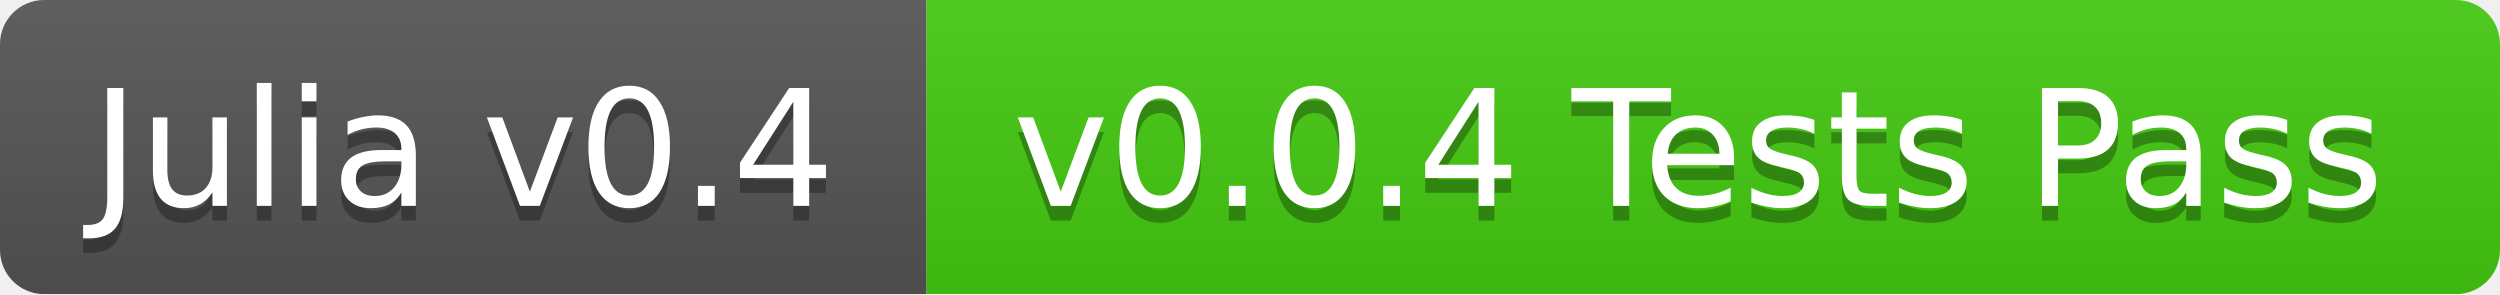
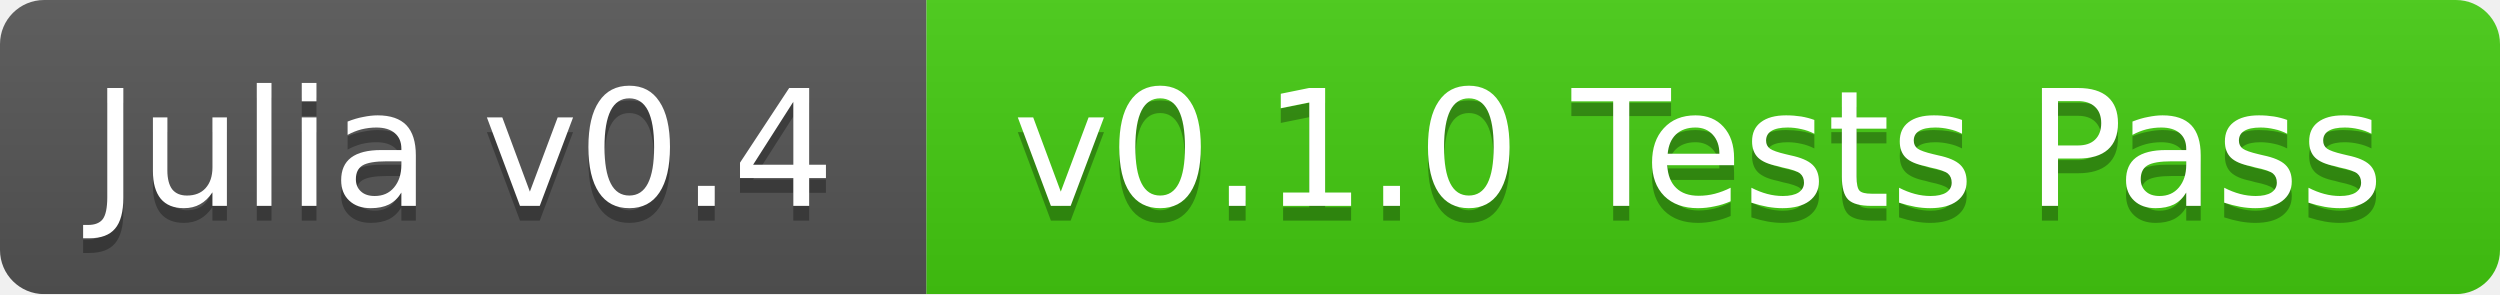
<svg xmlns="http://www.w3.org/2000/svg" width="170" height="20">
  <linearGradient id="b" x2="0" y2="100%">
    <stop offset="0" stop-color="#bbb" stop-opacity=".1" />
    <stop offset="1" stop-opacity=".1" />
  </linearGradient>
  <mask id="a">
    <rect width="170" height="20" rx="3" fill="#fff" />
  </mask>
  <g mask="url(#a)">
    <path fill="#555" d="M0 0h63v20H0z" />
    <path fill="#4c1" d="M63 0h107v20H63z" />
    <path fill="url(#b)" d="M0 0h170v20H0z" />
  </g>
  <g fill="#fff" text-anchor="middle" font-family="DejaVu Sans,Verdana,Geneva,sans-serif" font-size="11">
    <text x="31.5" y="15" fill="#010101" fill-opacity=".3">Julia v0.4</text>
    <text x="31.5" y="14">Julia v0.4</text>
-     <text x="115.5" y="15" fill="#010101" fill-opacity=".3">v0.0.4 Tests Pass</text>
-     <text x="115.5" y="14">v0.0.4 Tests Pass</text>
+     <text x="115.5" y="15" fill="#010101" fill-opacity=".3">v0.1.0 Tests Pass</text>
+     <text x="115.5" y="14">v0.1.0 Tests Pass</text>
  </g>
</svg>
